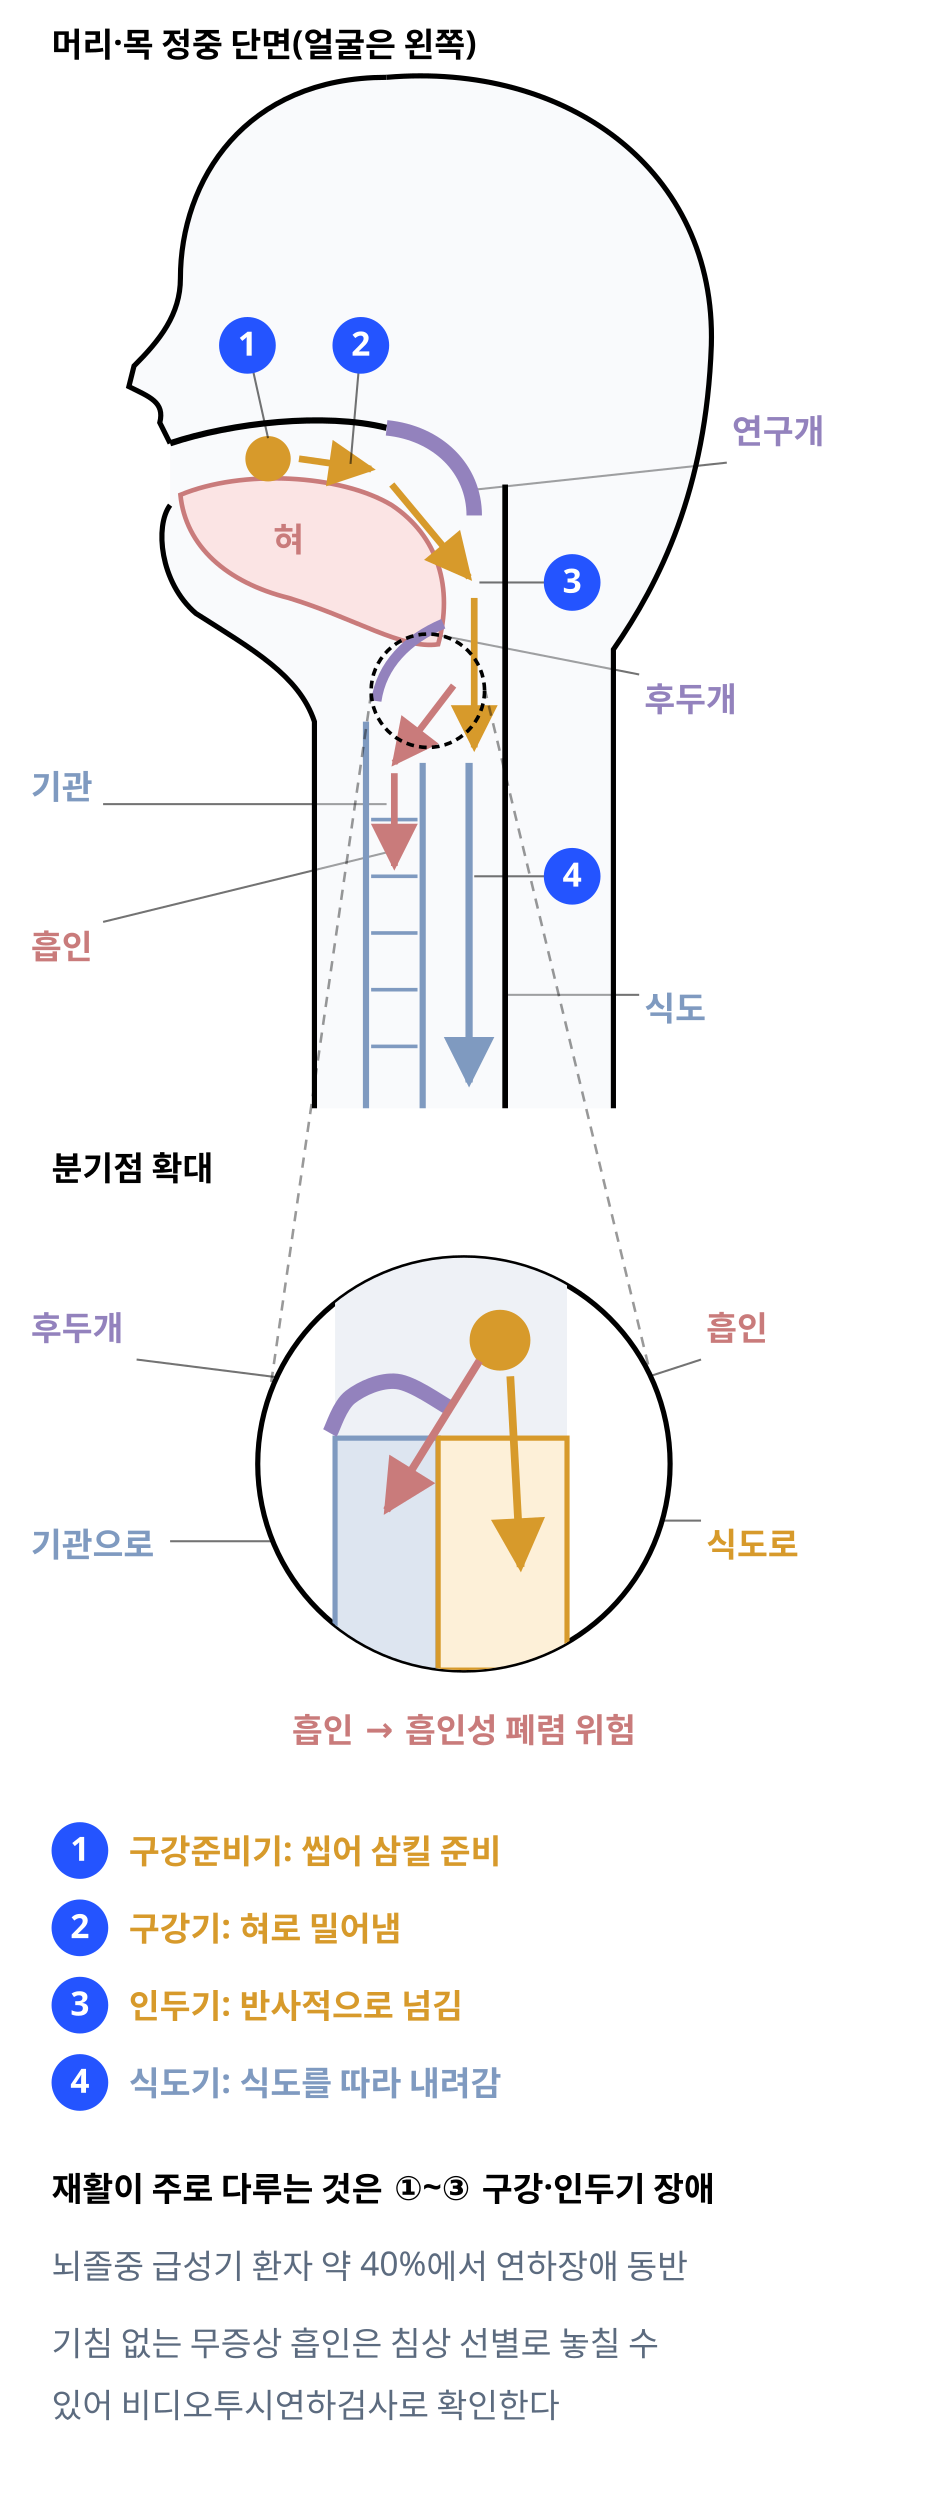
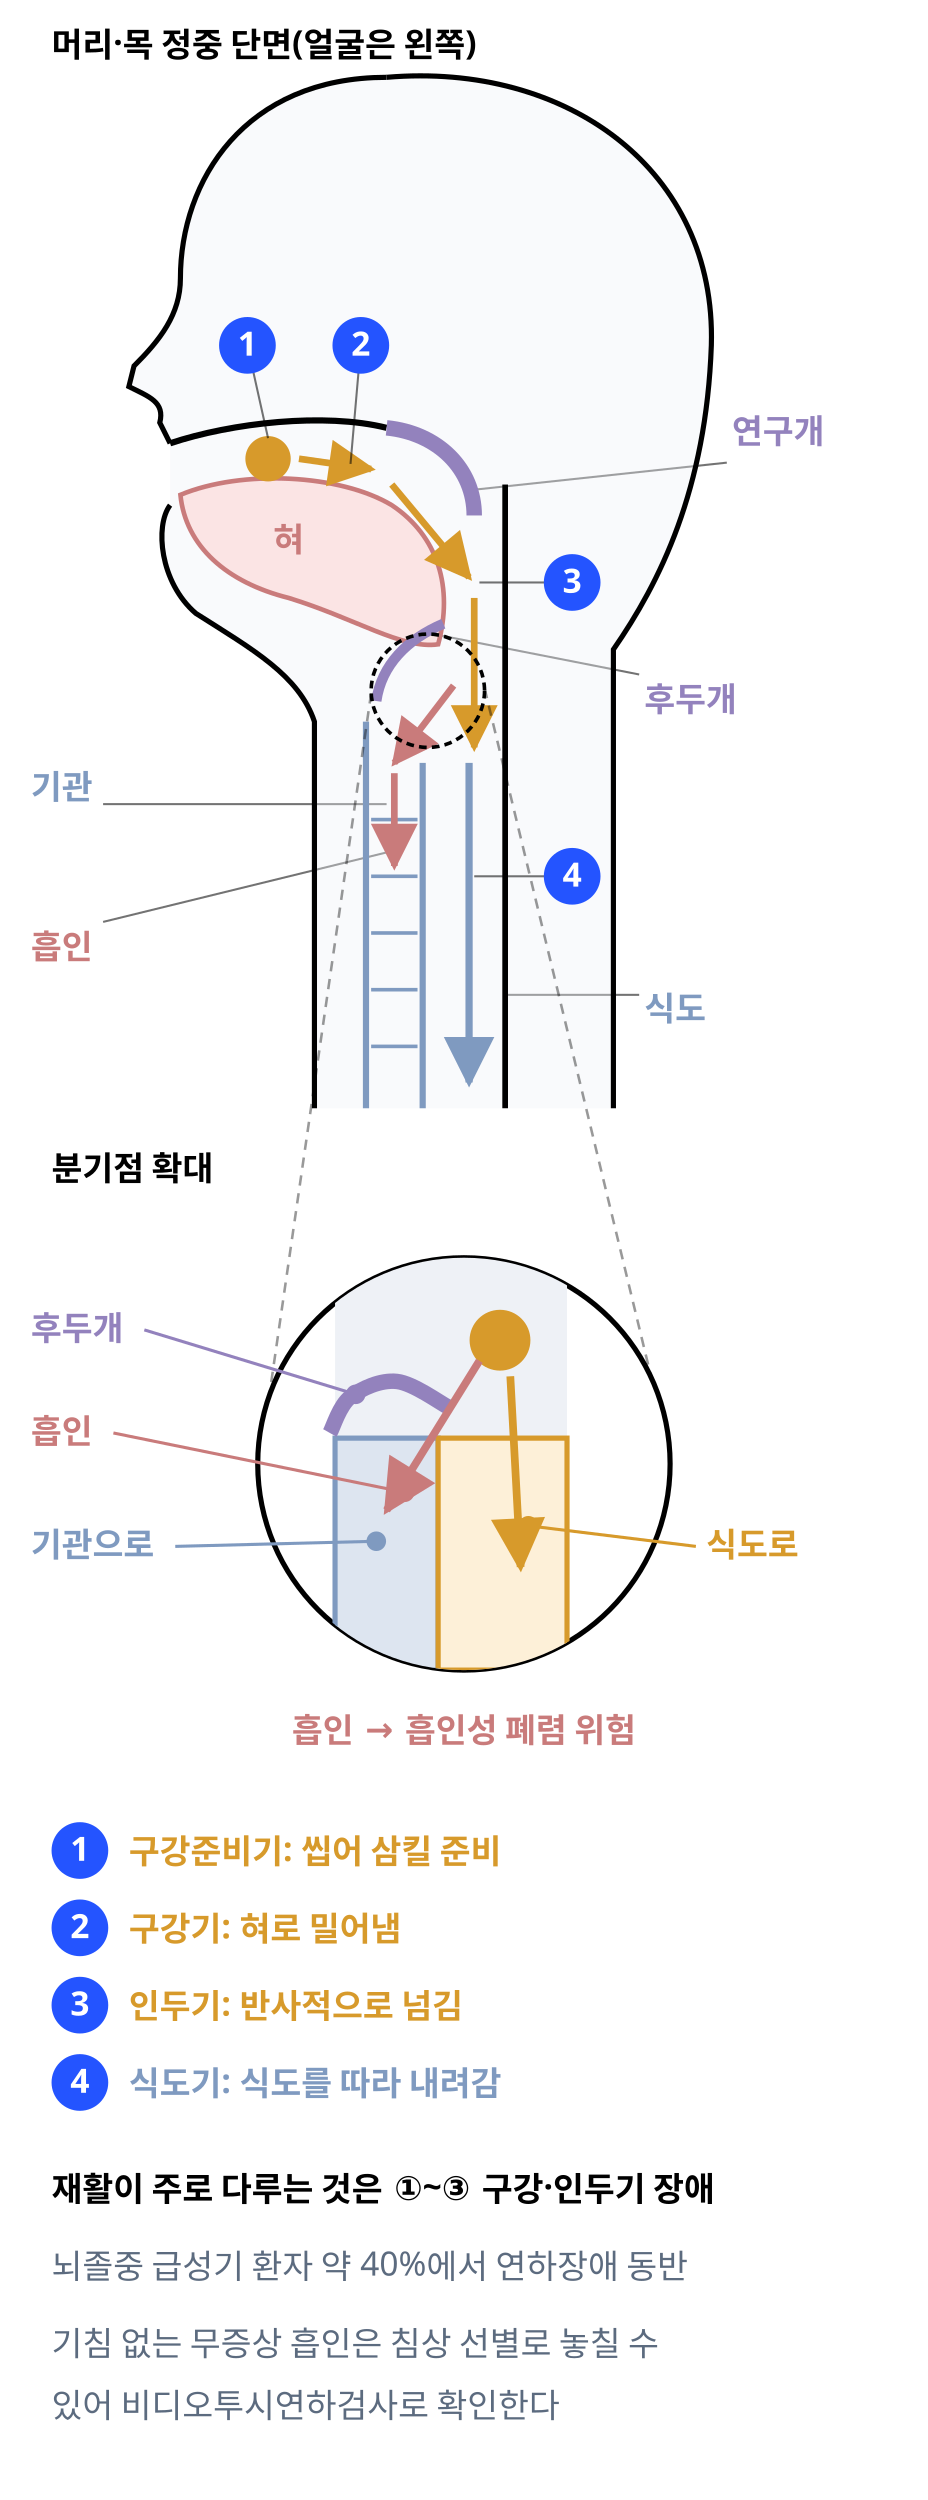
<svg xmlns="http://www.w3.org/2000/svg" class="si si-illus" viewBox="0 0 360 970" style="max-width:360px;color:var(--si-ink,var(--text,#1f2328))" role="img" aria-labelledby="dysphagia-t" font-family="'Pretendard','Noto Sans KR','Apple SD Gothic Neo',sans-serif" font-size="13" fill="currentColor">
  <defs>
    <marker id="dysphagia-ar" viewBox="0 0 10 10" refX="9" refY="5" markerWidth="7" markerHeight="7" orient="auto-start-reverse">
      <path d="M0,0L10,5L0,10z" style="fill:var(--si-amber-s,#d79a2b)" />
    </marker>
    <marker id="dysphagia-ar-1" viewBox="0 0 10 10" refX="9" refY="5" markerWidth="7" markerHeight="7" orient="auto-start-reverse">
      <path d="M0,0L10,5L0,10z" style="fill:var(--si-blue-s,#7f9ac0)" />
    </marker>
    <marker id="dysphagia-ar-2" viewBox="0 0 10 10" refX="9" refY="5" markerWidth="7" markerHeight="7" orient="auto-start-reverse">
      <path d="M0,0L10,5L0,10z" style="fill:var(--si-rose-s,#c97b7b)" />
    </marker>
    <clipPath id="dysphagia-clip0">
      <circle cx="180" cy="568" r="80" />
    </clipPath>
  </defs>
  <line x1="184" y1="190" x2="282" y2="179.5" class="si-leader" style="stroke:currentColor" stroke-opacity="0.55" stroke-width="0.8" />
  <line x1="168" y1="246" x2="248" y2="261.7" class="si-leader" style="stroke:currentColor" stroke-opacity="0.55" stroke-width="0.8" />
  <line x1="196" y1="386" x2="248" y2="386" class="si-leader" style="stroke:currentColor" stroke-opacity="0.55" stroke-width="0.8" />
  <line x1="150" y1="312" x2="40" y2="312" class="si-leader" style="stroke:currentColor" stroke-opacity="0.55" stroke-width="0.8" />
  <line x1="153" y1="330" x2="40" y2="357.7" class="si-leader" style="stroke:currentColor" stroke-opacity="0.55" stroke-width="0.8" />
-   <line x1="152" y1="540" x2="53" y2="527.5" class="si-leader" style="stroke:currentColor" stroke-opacity="0.55" stroke-width="0.8" />
-   <line x1="214" y1="590" x2="272" y2="590" class="si-leader" style="stroke:currentColor" stroke-opacity="0.55" stroke-width="0.8" />
-   <line x1="146" y1="598" x2="66" y2="598" class="si-leader" style="stroke:currentColor" stroke-opacity="0.55" stroke-width="0.8" />
-   <line x1="172" y1="560" x2="272" y2="527.5" class="si-leader" style="stroke:currentColor" stroke-opacity="0.55" stroke-width="0.8" />
  <text x="20" y="22" font-weight="700">머리·목 정중 단면(얼굴은 왼쪽)</text>
  <path d="M150 30 C95 30 70 70 70 108 C70 122 62 132 52 142 L50 150 C58 154 64 156 62 164 L66 172 L66 196 C60 204 62 226 76 238 C98 252 116 262 122 280 L122 430 L238 430 L238 252 C256 226 274 190 276 134 C278 66 220 24 150 30 Z" style="stroke:none;fill:var(--si-gray-f,#eef1f6)" stroke-width="1.6" fill-opacity="0.35" />
  <path d="M150 30 C95 30 70 70 70 108 C70 122 62 132 52 142 L50 150 C58 154 64 156 62 164 L66 172" style="stroke:currentColor;fill:none" stroke-width="2" />
  <path d="M66 196 C60 204 62 226 76 238 C98 252 116 262 122 280 L122 430" style="stroke:currentColor;fill:none" stroke-width="2" />
  <path d="M150 30 C220 24 278 66 276 134 C274 190 256 226 238 252 L238 430" style="stroke:currentColor;fill:none" stroke-width="2" />
  <path d="M66 172 C90 164 126 160 150 166" style="stroke:currentColor;fill:none" stroke-width="2.4" />
  <path d="M150 166 C170 168 184 182 184 200" style="stroke:var(--si-violet-s,#9382bd);fill:none" stroke-width="6" />
  <path d="M70 192 C94 182 132 184 152 196 C170 208 176 228 170 250 C156 252 138 240 112 232 C88 226 72 212 70 192 Z" style="stroke:var(--si-rose-s,#c97b7b);fill:var(--si-rose-f,#fbe4e4)" stroke-width="1.8" />
  <text x="112" y="214" text-anchor="middle" font-weight="700" style="fill:var(--si-rose-s,#c97b7b)">혀</text>
  <path d="M196 188 L196 430" style="stroke:currentColor;fill:none" stroke-width="2.2" />
  <path d="M142 280 L142 430" style="stroke:var(--si-blue-s,#7f9ac0);fill:none" stroke-width="2.4" />
  <path d="M164 296 L164 430" style="stroke:var(--si-blue-s,#7f9ac0);fill:none" stroke-width="2.4" />
  <line x1="144" y1="318" x2="162" y2="318" style="stroke:var(--si-blue-s,#7f9ac0);fill:none" stroke-width="1.4" />
  <line x1="144" y1="340" x2="162" y2="340" style="stroke:var(--si-blue-s,#7f9ac0);fill:none" stroke-width="1.4" />
  <line x1="144" y1="362" x2="162" y2="362" style="stroke:var(--si-blue-s,#7f9ac0);fill:none" stroke-width="1.4" />
  <line x1="144" y1="384" x2="162" y2="384" style="stroke:var(--si-blue-s,#7f9ac0);fill:none" stroke-width="1.4" />
  <line x1="144" y1="406" x2="162" y2="406" style="stroke:var(--si-blue-s,#7f9ac0);fill:none" stroke-width="1.4" />
  <path d="M146 272 C148 258 158 248 172 242" style="stroke:var(--si-violet-s,#9382bd);fill:none" stroke-width="4" />
  <line x1="116" y1="178" x2="144" y2="182" style="stroke:var(--si-amber-s,#d79a2b);fill:none" stroke-width="2.6" marker-end="url(#dysphagia-ar)" />
  <line x1="152" y1="188" x2="182" y2="224" style="stroke:var(--si-amber-s,#d79a2b);fill:none" stroke-width="2.6" marker-end="url(#dysphagia-ar)" />
  <line x1="184" y1="232" x2="184" y2="290" style="stroke:var(--si-amber-s,#d79a2b);fill:none" stroke-width="2.6" marker-end="url(#dysphagia-ar)" />
  <line x1="182" y1="296" x2="182" y2="420" style="stroke:var(--si-blue-s,#7f9ac0);fill:none" stroke-width="2.8" marker-end="url(#dysphagia-ar-1)" />
  <circle cx="104" cy="178" r="8" style="stroke:var(--si-amber-s,#d79a2b);fill:var(--si-amber-s,#d79a2b)" stroke-width="1.6" />
  <line x1="176" y1="266" x2="153" y2="296" style="stroke:var(--si-rose-s,#c97b7b);fill:none" stroke-width="2.6" marker-end="url(#dysphagia-ar-2)" />
  <line x1="153" y1="300" x2="153" y2="336" style="stroke:var(--si-rose-s,#c97b7b);fill:none" stroke-width="2.6" marker-end="url(#dysphagia-ar-2)" />
  <line x1="96" y1="134" x2="104" y2="170" style="stroke:currentColor" stroke-opacity="0.55" stroke-width="0.8" />
  <g class="si-marker">
    <circle cx="96" cy="134" r="11" style="fill:var(--si-accent,#2454ff);stroke:none" />
    <text x="96" y="138" text-anchor="middle" font-size="13" font-weight="700" style="fill:var(--si-bg,#ffffff)">1</text>
  </g>
  <line x1="140" y1="134" x2="136" y2="180" style="stroke:currentColor" stroke-opacity="0.55" stroke-width="0.8" />
  <g class="si-marker">
    <circle cx="140" cy="134" r="11" style="fill:var(--si-accent,#2454ff);stroke:none" />
    <text x="140" y="138" text-anchor="middle" font-size="13" font-weight="700" style="fill:var(--si-bg,#ffffff)">2</text>
  </g>
  <line x1="222" y1="226" x2="186" y2="226" style="stroke:currentColor" stroke-opacity="0.55" stroke-width="0.8" />
  <g class="si-marker">
    <circle cx="222" cy="226" r="11" style="fill:var(--si-accent,#2454ff);stroke:none" />
    <text x="222" y="230" text-anchor="middle" font-size="13" font-weight="700" style="fill:var(--si-bg,#ffffff)">3</text>
  </g>
  <line x1="222" y1="340" x2="184" y2="340" style="stroke:currentColor" stroke-opacity="0.55" stroke-width="0.8" />
  <g class="si-marker">
    <circle cx="222" cy="340" r="11" style="fill:var(--si-accent,#2454ff);stroke:none" />
    <text x="222" y="344" text-anchor="middle" font-size="13" font-weight="700" style="fill:var(--si-bg,#ffffff)">4</text>
  </g>
  <text x="284" y="172" font-weight="700" style="fill:var(--si-violet-s,#9382bd)">연구개</text>
  <text x="250" y="276" font-weight="700" style="fill:var(--si-violet-s,#9382bd)">후두개</text>
  <text x="250" y="396" font-weight="700" style="fill:var(--si-blue-s,#7f9ac0)">식도</text>
  <text x="12" y="310" font-weight="700" style="fill:var(--si-blue-s,#7f9ac0)">기관</text>
  <text x="12" y="372" font-weight="700" style="fill:var(--si-rose-s,#c97b7b)">흡인</text>
  <text x="20" y="458" font-weight="700">분기점 확대</text>
  <line x1="144" y1="269" x2="100.1" y2="571.7" style="stroke:currentColor" stroke-opacity="0.4" stroke-width="1" stroke-dasharray="4 3" />
  <line x1="188" y1="267" x2="259.9" y2="564.3" style="stroke:currentColor" stroke-opacity="0.4" stroke-width="1" stroke-dasharray="4 3" />
  <circle cx="166" cy="268" r="22" style="stroke:currentColor;fill:none" stroke-width="1.4" stroke-dasharray="3 2" />
  <circle cx="180" cy="568" r="80" style="stroke:currentColor;fill:var(--si-bg,#ffffff)" stroke-width="2" />
  <g clip-path="url(#dysphagia-clip0)">
    <rect x="130" y="488" width="90" height="70" style="stroke:none;fill:var(--si-gray-f,#eef1f6)" stroke-width="1.6" />
    <rect x="130" y="558" width="40" height="90" style="stroke:var(--si-blue-s,#7f9ac0);fill:var(--si-blue-f,#dde5f0)" stroke-width="2" />
    <rect x="170" y="558" width="50" height="90" style="stroke:var(--si-amber-s,#d79a2b);fill:var(--si-amber-f,#fdf0d8)" stroke-width="2" />
    <path d="M128,556 C129.3,553.7 131.7,545.3 136,542 C140.3,538.7 147.7,535.3 154,536 C160.3,536.7 170.7,544.3 174,546" style="stroke:var(--si-violet-s,#9382bd);fill:none" stroke-width="6" />
    <circle cx="194" cy="520" r="11" style="stroke:var(--si-amber-s,#d79a2b);fill:var(--si-amber-s,#d79a2b)" stroke-width="1.6" />
    <line x1="198" y1="534" x2="202" y2="608" style="stroke:var(--si-amber-s,#d79a2b);fill:none" stroke-width="3" marker-end="url(#dysphagia-ar)" />
    <line x1="186" y1="528" x2="150" y2="586" style="stroke:var(--si-rose-s,#c97b7b);fill:none" stroke-width="3" marker-end="url(#dysphagia-ar-2)" />
  </g>
  <text x="12" y="520" font-weight="700" style="fill:var(--si-violet-s,#9382bd)">후두개</text>
  <text x="274" y="604" font-weight="700" style="fill:var(--si-amber-s,#d79a2b)">식도로</text>
  <text x="12" y="604" font-weight="700" style="fill:var(--si-blue-s,#7f9ac0)">기관으로</text>
-   <text x="274" y="520" font-weight="700" style="fill:var(--si-rose-s,#c97b7b)">흡인</text>
+   <text x="12" y="560" font-weight="700" style="fill:var(--si-rose-s,#c97b7b)">흡인</text>
  <text x="180" y="676" text-anchor="middle" font-weight="700" style="fill:var(--si-rose-s,#c97b7b)">흡인 → 흡인성 폐렴 위험</text>
  <g class="si-marker">
    <circle cx="31" cy="718" r="11" style="fill:var(--si-accent,#2454ff);stroke:none" />
    <text x="31" y="722" text-anchor="middle" font-size="13" font-weight="700" style="fill:var(--si-bg,#ffffff)">1</text>
  </g>
  <text x="50" y="723" font-weight="700" style="fill:var(--si-amber-s,#d79a2b)">구강준비기: 씹어 삼킬 준비</text>
  <g class="si-marker">
    <circle cx="31" cy="748" r="11" style="fill:var(--si-accent,#2454ff);stroke:none" />
    <text x="31" y="752" text-anchor="middle" font-size="13" font-weight="700" style="fill:var(--si-bg,#ffffff)">2</text>
  </g>
  <text x="50" y="753" font-weight="700" style="fill:var(--si-amber-s,#d79a2b)">구강기: 혀로 밀어냄</text>
  <g class="si-marker">
    <circle cx="31" cy="778" r="11" style="fill:var(--si-accent,#2454ff);stroke:none" />
    <text x="31" y="782" text-anchor="middle" font-size="13" font-weight="700" style="fill:var(--si-bg,#ffffff)">3</text>
  </g>
  <text x="50" y="783" font-weight="700" style="fill:var(--si-amber-s,#d79a2b)">인두기: 반사적으로 넘김</text>
  <g class="si-marker">
    <circle cx="31" cy="808" r="11" style="fill:var(--si-accent,#2454ff);stroke:none" />
    <text x="31" y="812" text-anchor="middle" font-size="13" font-weight="700" style="fill:var(--si-bg,#ffffff)">4</text>
  </g>
  <text x="50" y="813" font-weight="700" style="fill:var(--si-blue-s,#7f9ac0)">식도기: 식도를 따라 내려감</text>
  <text x="20" y="854" font-weight="700">재활이 주로 다루는 것은 ①~③ 구강·인두기 장애</text>
  <text x="20" y="884" style="fill:var(--si-general,#5c6b7f)">뇌졸중 급성기 환자 약 40%에서 연하장애 동반</text>
  <text x="20" y="914" style="fill:var(--si-general,#5c6b7f)">기침 없는 무증상 흡인은 침상 선별로 놓칠 수</text>
  <text x="20" y="938" style="fill:var(--si-general,#5c6b7f)">있어 비디오투시연하검사로 확인한다</text>
+   <line x1="56" y1="516" x2="138" y2="541" style="stroke:var(--si-violet-s,#9382bd);fill:none" stroke-width="1.2" />
+   <circle cx="138" cy="541" r="3" style="stroke:var(--si-violet-s,#9382bd);fill:var(--si-violet-s,#9382bd)" stroke-width="1.6" />
+   <line x1="44" y1="556" x2="157" y2="579" style="stroke:var(--si-rose-s,#c97b7b);fill:none" stroke-width="1.2" />
+   <circle cx="157" cy="579" r="3" style="stroke:var(--si-rose-s,#c97b7b);fill:var(--si-rose-s,#c97b7b)" stroke-width="1.6" />
+   <line x1="68" y1="600" x2="146" y2="598" style="stroke:var(--si-blue-s,#7f9ac0);fill:none" stroke-width="1.2" />
+   <circle cx="146" cy="598" r="3" style="stroke:var(--si-blue-s,#7f9ac0);fill:var(--si-blue-s,#7f9ac0)" stroke-width="1.6" />
+   <line x1="270" y1="600" x2="205" y2="592" style="stroke:var(--si-amber-s,#d79a2b);fill:none" stroke-width="1.2" />
+   <circle cx="205" cy="592" r="3" style="stroke:var(--si-amber-s,#d79a2b);fill:var(--si-amber-s,#d79a2b)" stroke-width="1.6" />
</svg>
